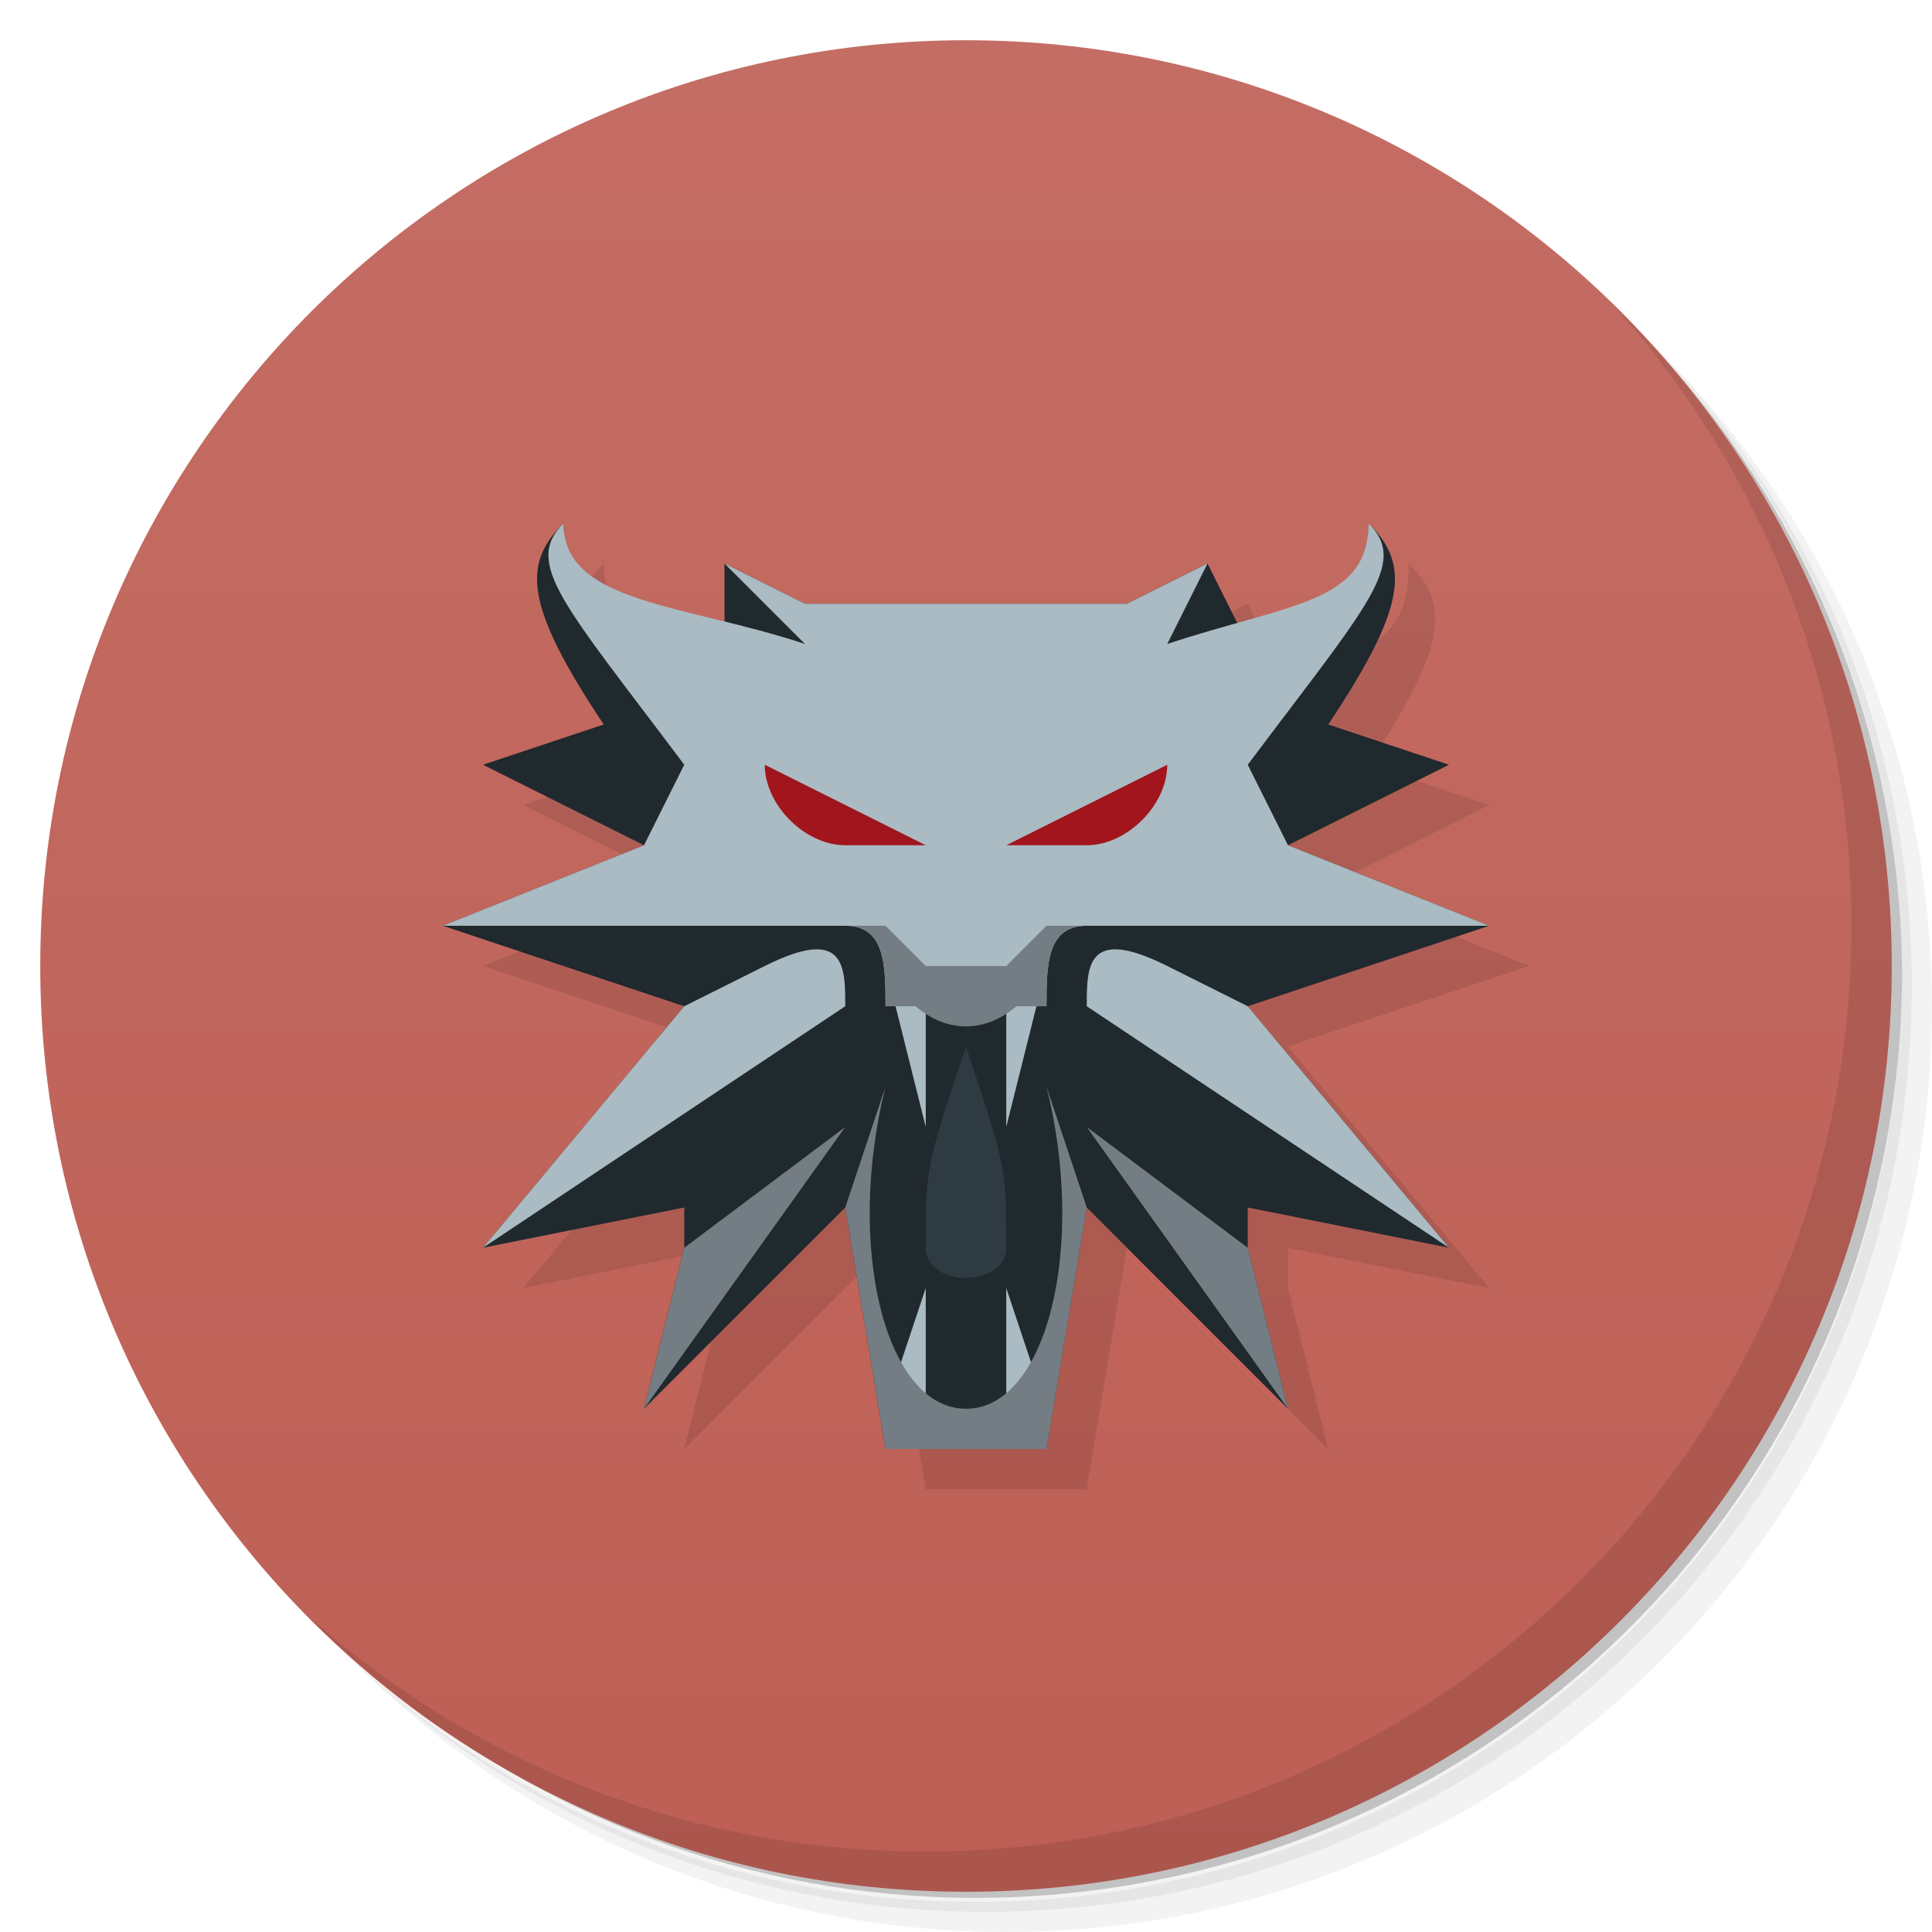
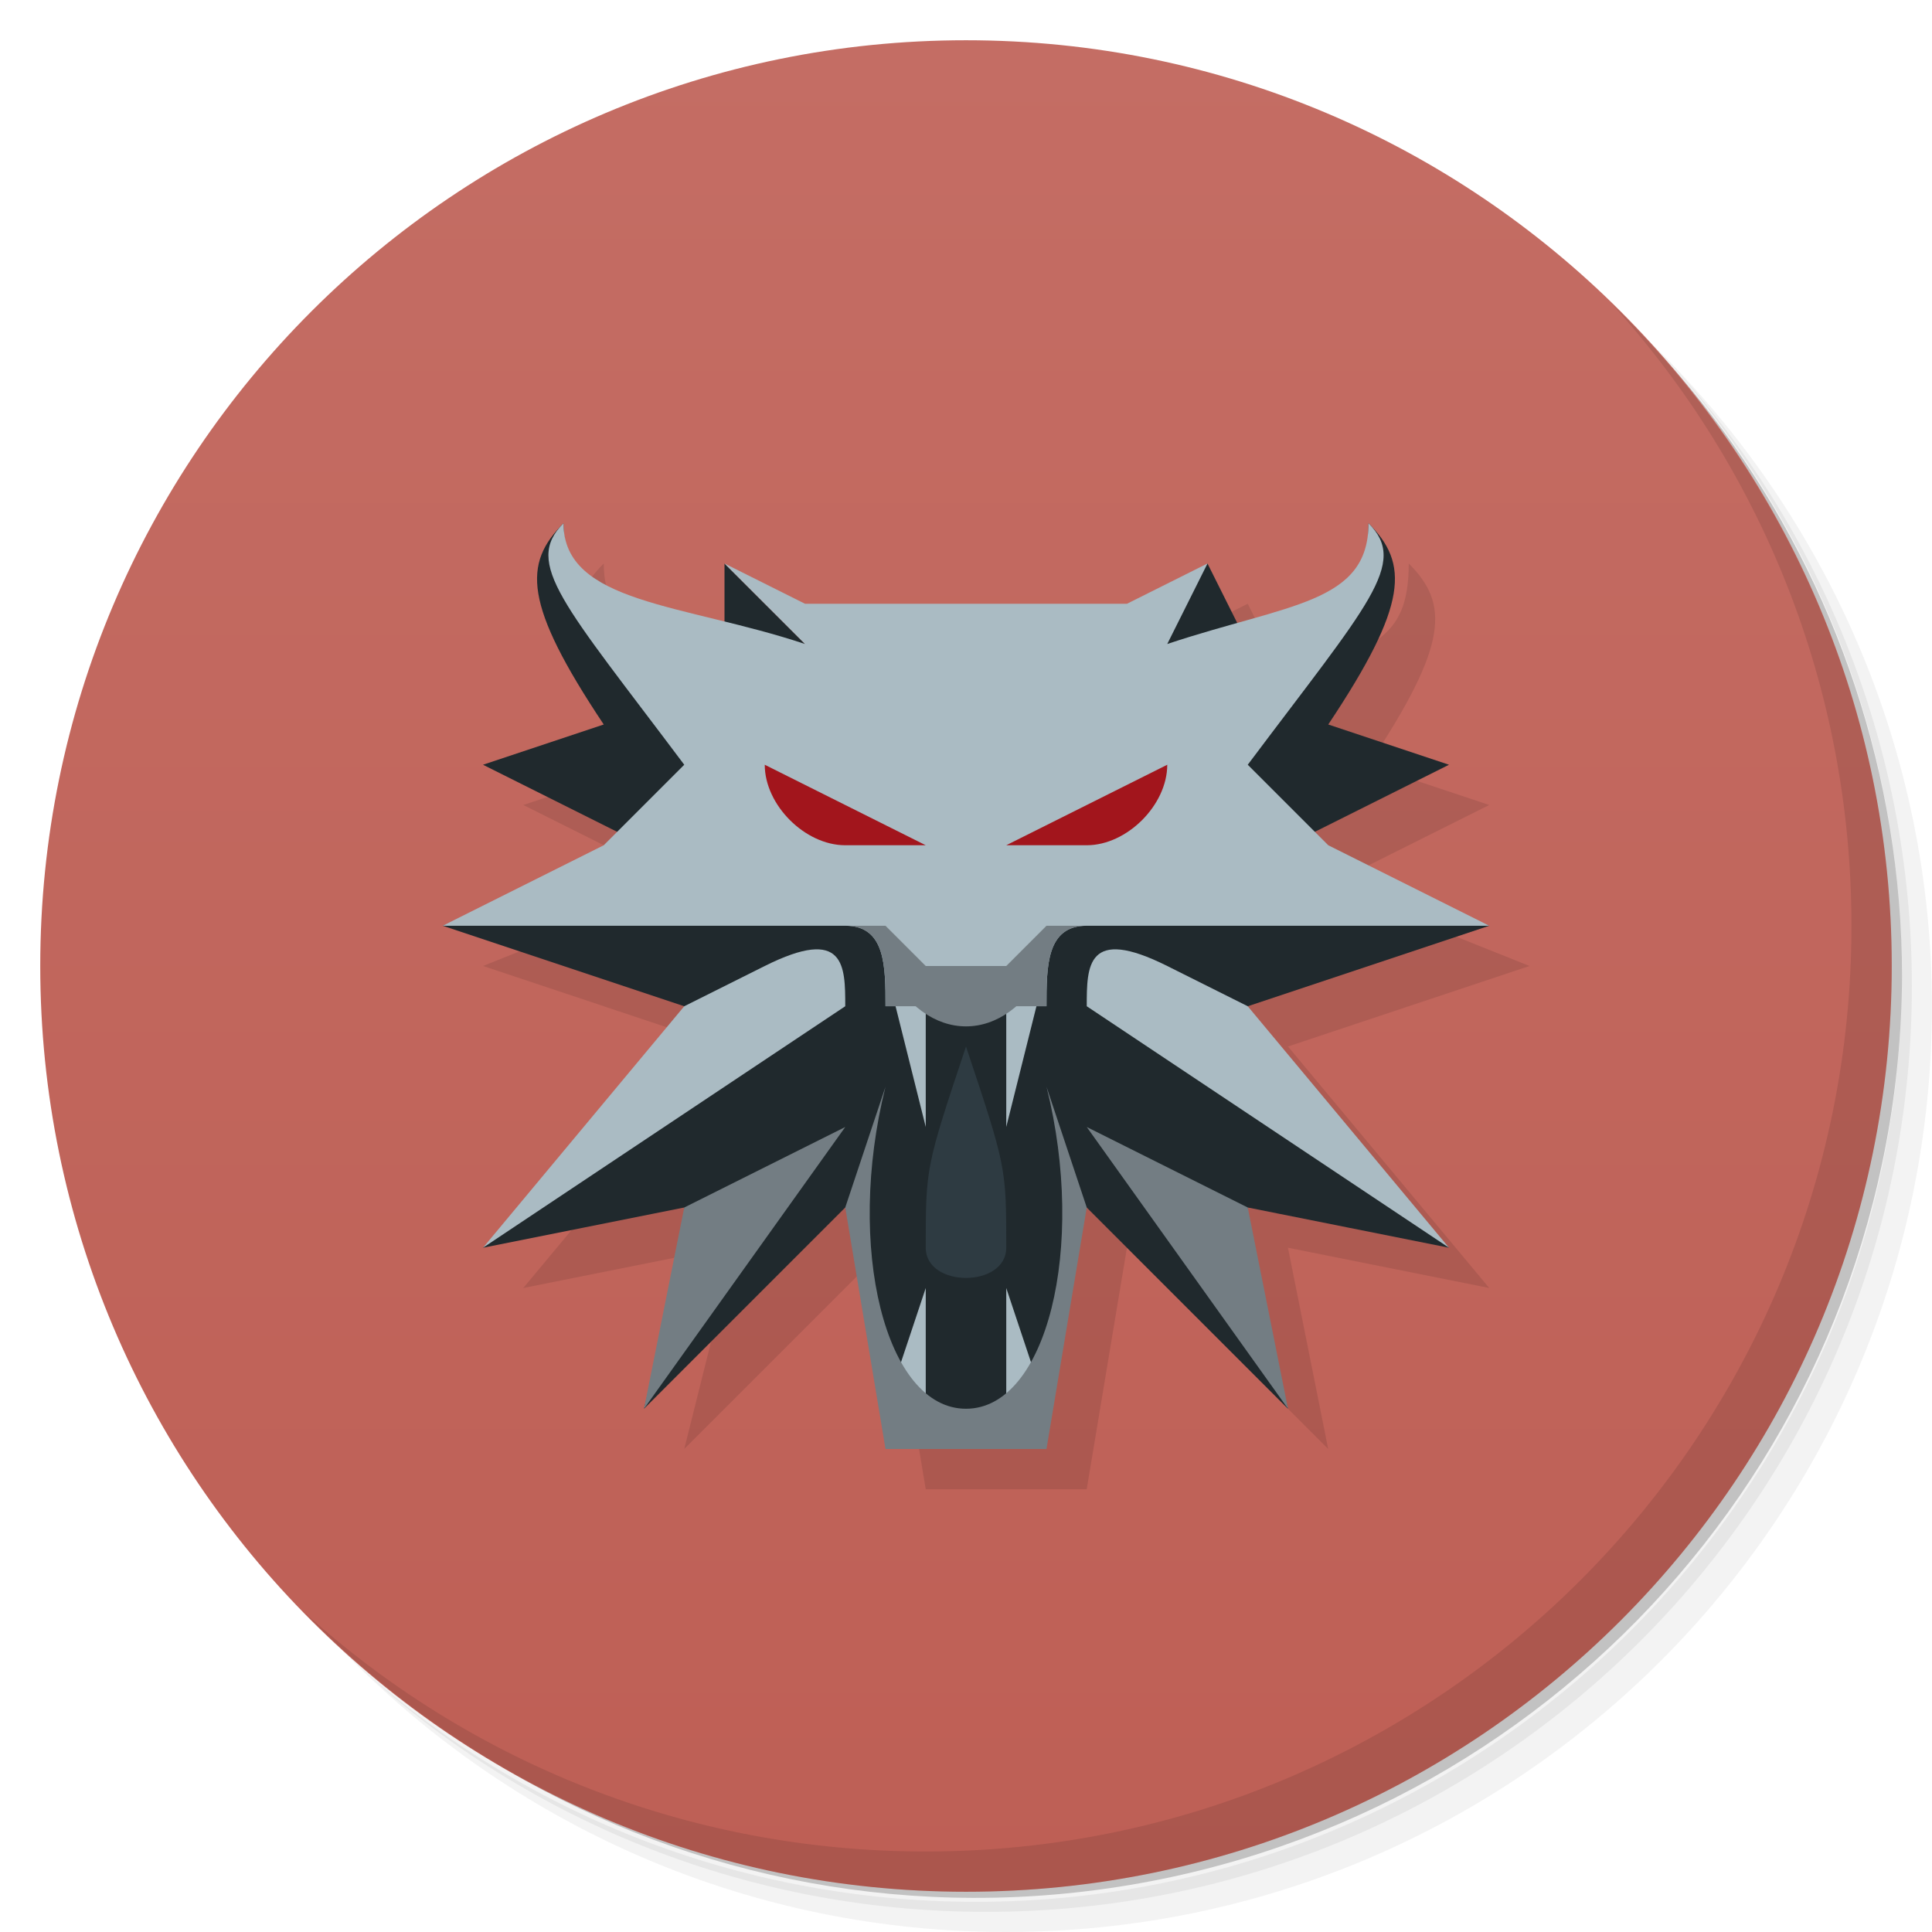
<svg xmlns="http://www.w3.org/2000/svg" version="1.1" viewBox="0 0 48 48">
  <defs>
    <linearGradient id="bg" x2="0" y1="1" y2="47" gradientUnits="userSpaceOnUse">
      <stop style="stop-color:#c46d64" offset="0" />
      <stop style="stop-color:#be5f55" offset="1" />
    </linearGradient>
  </defs>
  <path d="m36.31 5c5.859 4.062 9.688 10.831 9.688 18.5 0 12.426-10.07 22.5-22.5 22.5-7.669 0-14.438-3.828-18.5-9.688 1.037 1.822 2.306 3.499 3.781 4.969 4.085 3.712 9.514 5.969 15.469 5.969 12.703 0 23-10.298 23-23 0-5.954-2.256-11.384-5.969-15.469-1.469-1.475-3.147-2.744-4.969-3.781zm4.969 3.781c3.854 4.113 6.219 9.637 6.219 15.719 0 12.703-10.297 23-23 23-6.081 0-11.606-2.364-15.719-6.219 4.16 4.144 9.883 6.719 16.219 6.719 12.703 0 23-10.298 23-23 0-6.335-2.575-12.06-6.719-16.219z" style="opacity:.05" />
  <path d="m41.28 8.781c3.712 4.085 5.969 9.514 5.969 15.469 0 12.703-10.297 23-23 23-5.954 0-11.384-2.256-15.469-5.969 4.113 3.854 9.637 6.219 15.719 6.219 12.703 0 23-10.298 23-23 0-6.081-2.364-11.606-6.219-15.719z" style="opacity:.1" />
  <path d="m31.25 2.375c8.615 3.154 14.75 11.417 14.75 21.13 0 12.426-10.07 22.5-22.5 22.5-9.708 0-17.971-6.135-21.12-14.75a23 23 0 0044.875-7 23 23 0 00-16-21.875z" style="opacity:.2" />
  <circle cx="24" cy="24" r="23" style="fill:url(#bg)" />
  <path d="m40.03 7.531c3.712 4.084 5.969 9.514 5.969 15.469 0 12.703-10.297 23-23 23-5.954 0-11.384-2.256-15.469-5.969 4.178 4.291 10.01 6.969 16.469 6.969 12.703 0 23-10.298 23-23 0-6.462-2.677-12.291-6.969-16.469z" style="opacity:.1" />
-   <path d="m23 37-1-6-5 5.0 1-4v-1l-5.0 1 5-6-6-2 5-2-4-2 3-1c-2-3-2-4-1-5 0 2 2 2 4 3v-2l2 1h8l2-1.0 1 2c2-1 3-1 3-3.0 1.0 1 1 2-1 5l3 1-4 2 5 2-6 2 5 6-5.001-1v1l1 4-5-5-1 6z" style="opacity:.1;stroke-width:3.78" />
-   <path d="m22 36-1-6-5 5.0 1-4v-1l-5.0 1 5-6-6-2 5-2-4-2 3-1c-2-3-2-4-1-5 0 2 2 2 4 3v-2l2 1h8l2-1.0 1 2c2-1 3-1 3-3.0 1.0 1 1 2-1 5l3 1-4 2 5 2-6 2 5 6-5.001-1v1l1 4-5-5-1 6z" style="fill:#20292d;stroke-width:3.78" />
+   <path d="m23 37-1-6-5 5.0 1-4v-1l-5.0 1 5-6-6-2 5-2-4-2 3-1c-2-3-2-4-1-5 0 2 2 2 4 3v-2l2 1h8l2-1.0 1 2c2-1 3-1 3-3.0 1.0 1 1 2-1 5l3 1-4 2 5 2-6 2 5 6-5.001-1.0 1 5-5-5-1 6z" style="opacity:.1;stroke-width:3.78" />
+   <path d="m23 36-2-6-5 5 1-4-6.3e-5-1-5.0 1c1-1 5-5 5-6l-6-2 5-2-4-2 3-1c-2-3-2-4-1-5 0 2 2 2 4 3l0-2 2 2h8l2-2 1 2c2-1 3-1 3-3.0 1.0 1 1 2-1 5l3 1-4 2 5 2-6 2c-0.0 1 4 5 5 6l-5.001-1v1l1 4-5-5-2 6z" style="fill:#20292d;stroke-width:3.78" />
  <path d="m22 35 1-3.0 0 3z" style="fill:#aabbc3;stroke-width:3.78" />
-   <path d="m22 25c0-1.0 0-2-1-2l-10 1e-6 5-2 1-2c-3-4-4-5-3-6-1.2e-5 2 3 2 6 3l-2-2 2 1h8l2-1-1 2c3-1 5-1 5-3 1.0 1.0 0 2-3 6l1 2 5 2-10-1e-6c-1 0-1 1-1 2z" style="fill:#aabbc3;stroke-width:3.78" />
+   <path d="m22 25c0-1.0 0-2-1-2l-10 1e-6 4-2 2-2c-3-4-4-5-3-6-1.2e-5 2 3 2 6 3l-2-2 2 1h8l2-1-1 2c3-1 5-1 5-3 1.0 1.0 0 2-3 6l2 2 4 2-10-1e-6c-1 0-1 1-1 2z" style="fill:#aabbc3;stroke-width:3.78" />
  <path d="m19 19 4 2h-2c-1 0-2-1-2-2z" style="fill:#a2151c;stroke-width:3.78" />
  <path d="m12 31 5-6 2-1c2-1 2-6.3e-5 2.0 1z" style="fill:#aabbc3;stroke-width:3.78" />
  <path d="m25 35 0-3.0 1 3z" style="fill:#aabbc3;stroke-width:3.78" />
-   <path d="m17 31-1 4 5-7z" style="fill:#737d83;stroke-width:3.78" />
+   <path d="m17 30-1 5 5-7z" style="fill:#737d83;stroke-width:3.78" />
  <path d="m25 31c0 1-2.0 1-2 0 0-2.0 0-2 1-5.0 1 3 1 3 1 5z" style="fill:#2e3b42;stroke-width:3.78" />
  <path d="m29 19-4 2h2c1 0 2-1 2-2z" style="fill:#a2151c;stroke-width:3.78" />
  <path d="m36 31-5-6-2-1c-2-1-2 1.2e-5-2 1z" style="fill:#aabbc3;stroke-width:3.78" />
-   <path d="m31 31 1 4-5-7z" style="fill:#737d83;stroke-width:3.78" />
+   <path d="m31 30 1 5-5-7z" style="fill:#737d83;stroke-width:3.78" />
  <path d="m26 36 1-6-1-3c1 4 0 8-2 8s-3-4-2-8l-1 3 1 6z" style="fill:#737d83;stroke-width:3.78" />
  <path d="m25 24v4l1-4z" style="fill:#aabbc3;stroke-width:3.78" />
  <path d="m23 24v4l-1-4z" style="fill:#aabbc3;stroke-width:3.78" />
  <path d="m22 24c1 2 3 2 4 0z" style="fill:#737d83;stroke-width:3.78" />
  <path d="m21 23c1 0 1.0 1.0 1 2h4c1e-6-1 1e-6-2 1-2h-1l-1.0 1h-2l-1-1z" style="fill:#737d83;stroke-width:3.78" />
</svg>
